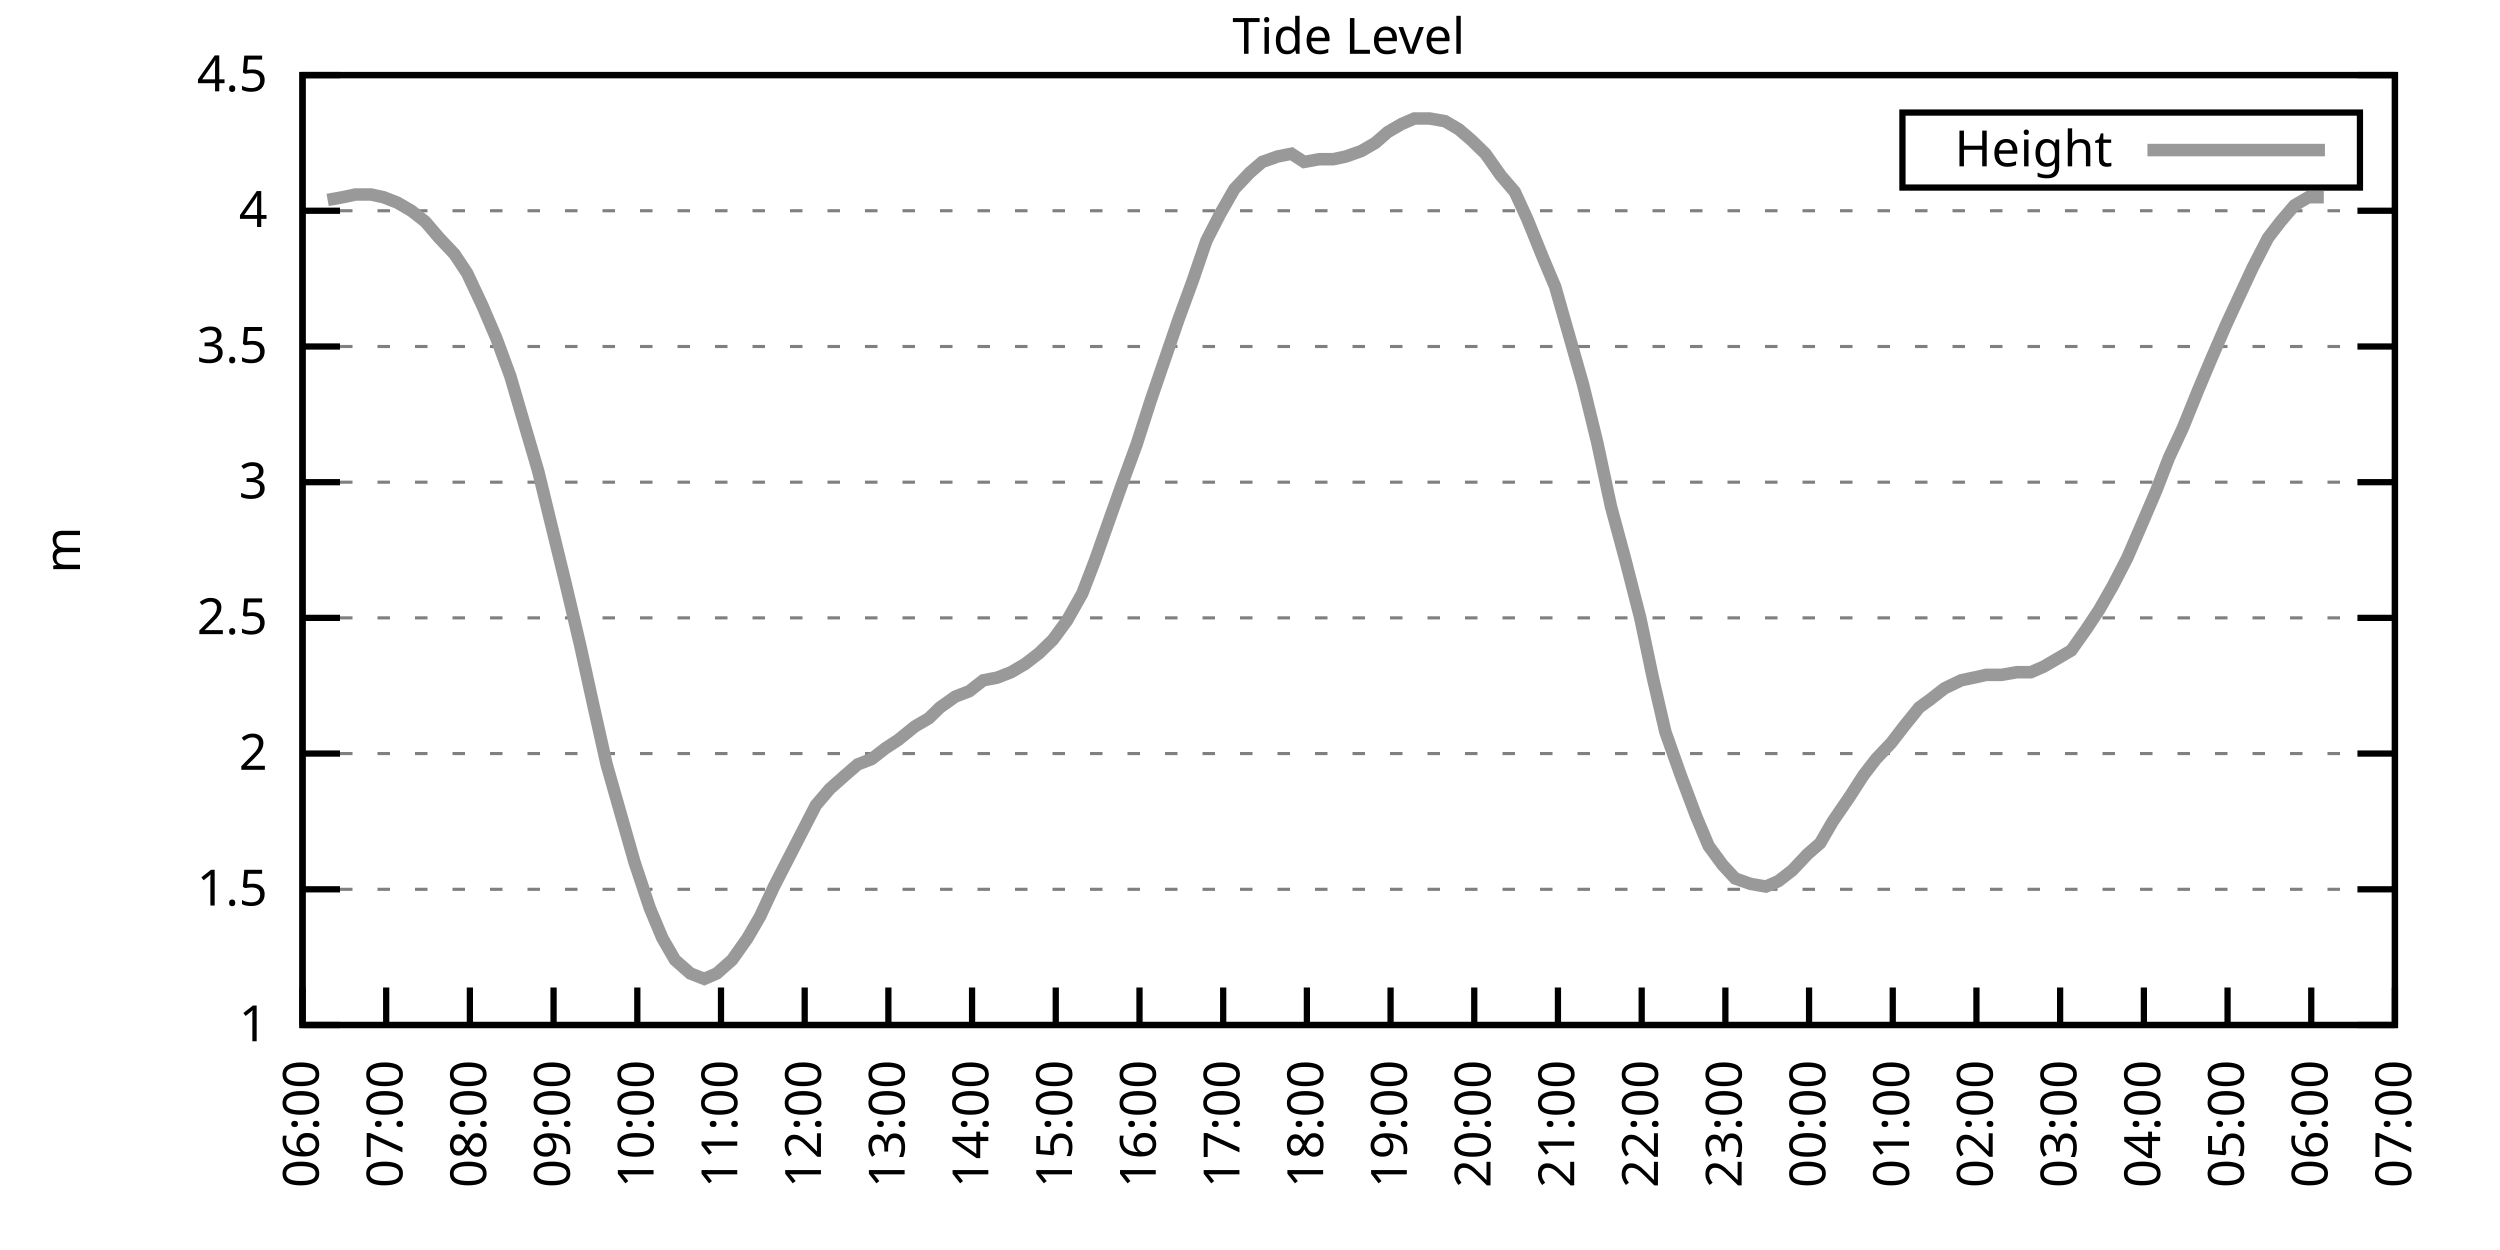
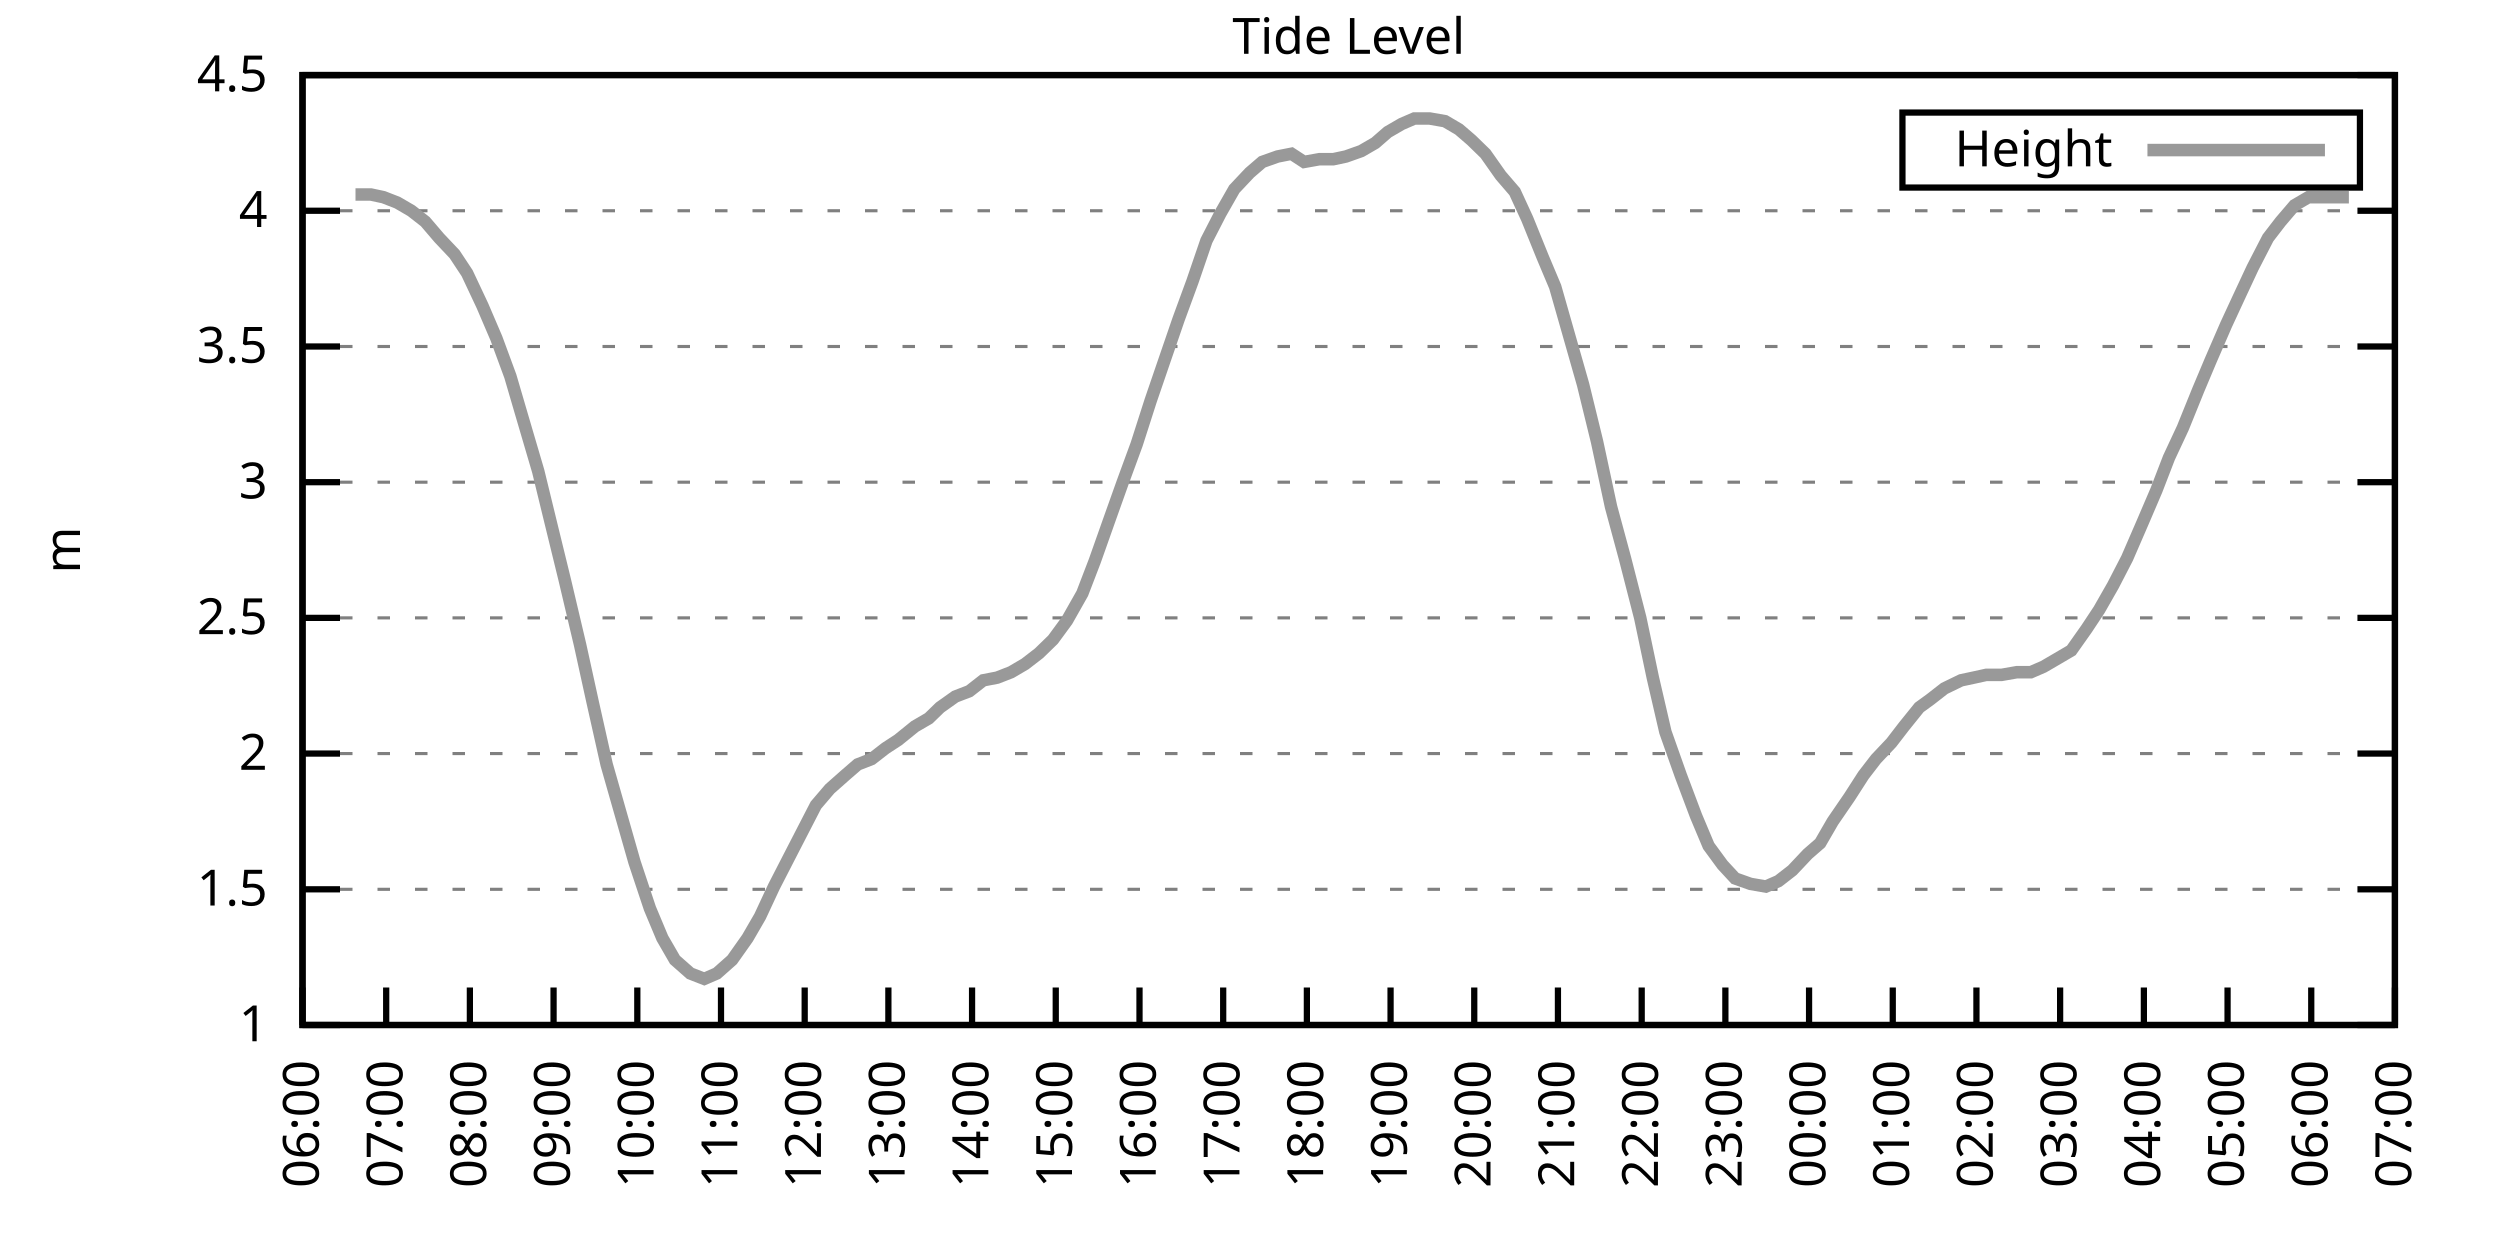
<svg xmlns="http://www.w3.org/2000/svg" xmlns:xlink="http://www.w3.org/1999/xlink" width="400" height="200" viewBox="0 0 400 200">
  <g id="gnuplot_canvas">
    <rect x="0" y="0" width="400" height="200" fill="none" />
    <defs>
      <circle id="gpDot" r="0.5" stroke-width="0.5" stroke="currentColor" />
      <path id="gpPt0" stroke-width="0.333" stroke="currentColor" d="M-1,0 h2 M0,-1 v2" />
      <path id="gpPt1" stroke-width="0.333" stroke="currentColor" d="M-1,-1 L1,1 M1,-1 L-1,1" />
      <path id="gpPt2" stroke-width="0.333" stroke="currentColor" d="M-1,0 L1,0 M0,-1 L0,1 M-1,-1 L1,1 M-1,1 L1,-1" />
      <rect id="gpPt3" stroke-width="0.333" stroke="currentColor" x="-1" y="-1" width="2" height="2" />
      <rect id="gpPt4" stroke-width="0.333" stroke="currentColor" fill="currentColor" x="-1" y="-1" width="2" height="2" />
      <circle id="gpPt5" stroke-width="0.333" stroke="currentColor" cx="0" cy="0" r="1" />
      <use xlink:href="#gpPt5" id="gpPt6" fill="currentColor" stroke="none" />
      <path id="gpPt7" stroke-width="0.333" stroke="currentColor" d="M0,-1.33 L-1.33,0.67 L1.33,0.67 z" />
      <use xlink:href="#gpPt7" id="gpPt8" fill="currentColor" stroke="none" />
      <use xlink:href="#gpPt7" id="gpPt9" stroke="currentColor" transform="rotate(180)" />
      <use xlink:href="#gpPt9" id="gpPt10" fill="currentColor" stroke="none" />
      <use xlink:href="#gpPt3" id="gpPt11" stroke="currentColor" transform="rotate(45)" />
      <use xlink:href="#gpPt11" id="gpPt12" fill="currentColor" stroke="none" />
      <path id="gpPt13" stroke-width="0.333" stroke="currentColor" d="M0,1.330 L1.265,0.411 L0.782,-1.067 L-0.782,-1.076 L-1.265,0.411 z" />
      <use xlink:href="#gpPt13" id="gpPt14" fill="currentColor" stroke="none" />
      <filter id="textbox" filterUnits="objectBoundingBox" x="0" y="0" height="1" width="1">
        <feFlood flood-color="white" flood-opacity="1" result="bgnd" />
        <feComposite in="SourceGraphic" in2="bgnd" operator="atop" />
      </filter>
      <filter id="greybox" filterUnits="objectBoundingBox" x="0" y="0" height="1" width="1">
        <feFlood flood-color="lightgrey" flood-opacity="1" result="grey" />
        <feComposite in="SourceGraphic" in2="grey" operator="atop" />
      </filter>
    </defs>
    <g fill="none" color="white" stroke="currentColor" stroke-width="1.00" stroke-linecap="butt" stroke-linejoin="miter">
</g>
    <g fill="none" color="black" stroke="currentColor" stroke-width="1.00" stroke-linecap="butt" stroke-linejoin="miter">
      <g stroke="none" shape-rendering="crispEdges">
        <polygon fill="rgb(255, 255, 255)" points="48.40,164.00 383.18,164.00 383.18,12.02 48.40,12.02 " />
      </g>
    </g>
    <g fill="none" color="black" stroke="currentColor" stroke-width="1.00" stroke-linecap="butt" stroke-linejoin="miter">
</g>
    <g fill="none" color="black" stroke="black" stroke-width="0.50" stroke-linecap="butt" stroke-linejoin="miter">
</g>
    <g fill="none" color="gray" stroke="currentColor" stroke-width="0.50" stroke-linecap="butt" stroke-linejoin="miter">
      <path stroke="gray" stroke-dasharray="2,4" class="gridline" d="M48.40,164.00 L383.19,164.00  " />
    </g>
    <g fill="none" color="gray" stroke="gray" stroke-width="1.00" stroke-linecap="butt" stroke-linejoin="miter">
</g>
    <g fill="none" color="black" stroke="currentColor" stroke-width="1.00" stroke-linecap="butt" stroke-linejoin="miter">
      <path stroke="black" d="M48.40,164.00 L54.40,164.00 M383.19,164.00 L377.19,164.00  " />
      <g transform="translate(42.80,166.60)" stroke="none" fill="black" font-family="Sans" font-size="8.00" text-anchor="end">
        <text>
          <tspan font-family="Sans"> 1</tspan>
        </text>
      </g>
    </g>
    <g fill="none" color="black" stroke="currentColor" stroke-width="1.00" stroke-linecap="butt" stroke-linejoin="miter">
</g>
    <g fill="none" color="black" stroke="black" stroke-width="0.50" stroke-linecap="butt" stroke-linejoin="miter">
</g>
    <g fill="none" color="gray" stroke="currentColor" stroke-width="0.50" stroke-linecap="butt" stroke-linejoin="miter">
      <path stroke="gray" stroke-dasharray="2,4" class="gridline" d="M48.40,142.29 L383.19,142.29  " />
    </g>
    <g fill="none" color="gray" stroke="gray" stroke-width="1.00" stroke-linecap="butt" stroke-linejoin="miter">
</g>
    <g fill="none" color="black" stroke="currentColor" stroke-width="1.00" stroke-linecap="butt" stroke-linejoin="miter">
      <path stroke="black" d="M48.40,142.29 L54.40,142.29 M383.19,142.29 L377.19,142.29  " />
      <g transform="translate(42.80,144.89)" stroke="none" fill="black" font-family="Sans" font-size="8.00" text-anchor="end">
        <text>
          <tspan font-family="Sans"> 1.5</tspan>
        </text>
      </g>
    </g>
    <g fill="none" color="black" stroke="currentColor" stroke-width="1.00" stroke-linecap="butt" stroke-linejoin="miter">
</g>
    <g fill="none" color="black" stroke="black" stroke-width="0.50" stroke-linecap="butt" stroke-linejoin="miter">
</g>
    <g fill="none" color="gray" stroke="currentColor" stroke-width="0.50" stroke-linecap="butt" stroke-linejoin="miter">
      <path stroke="gray" stroke-dasharray="2,4" class="gridline" d="M48.40,120.57 L383.19,120.57  " />
    </g>
    <g fill="none" color="gray" stroke="gray" stroke-width="1.00" stroke-linecap="butt" stroke-linejoin="miter">
</g>
    <g fill="none" color="black" stroke="currentColor" stroke-width="1.00" stroke-linecap="butt" stroke-linejoin="miter">
      <path stroke="black" d="M48.40,120.57 L54.40,120.57 M383.19,120.57 L377.19,120.57  " />
      <g transform="translate(42.80,123.17)" stroke="none" fill="black" font-family="Sans" font-size="8.00" text-anchor="end">
        <text>
          <tspan font-family="Sans"> 2</tspan>
        </text>
      </g>
    </g>
    <g fill="none" color="black" stroke="currentColor" stroke-width="1.00" stroke-linecap="butt" stroke-linejoin="miter">
</g>
    <g fill="none" color="black" stroke="black" stroke-width="0.50" stroke-linecap="butt" stroke-linejoin="miter">
</g>
    <g fill="none" color="gray" stroke="currentColor" stroke-width="0.50" stroke-linecap="butt" stroke-linejoin="miter">
      <path stroke="gray" stroke-dasharray="2,4" class="gridline" d="M48.40,98.86 L383.19,98.86  " />
    </g>
    <g fill="none" color="gray" stroke="gray" stroke-width="1.00" stroke-linecap="butt" stroke-linejoin="miter">
</g>
    <g fill="none" color="black" stroke="currentColor" stroke-width="1.00" stroke-linecap="butt" stroke-linejoin="miter">
      <path stroke="black" d="M48.40,98.86 L54.40,98.86 M383.19,98.86 L377.19,98.86  " />
      <g transform="translate(42.80,101.46)" stroke="none" fill="black" font-family="Sans" font-size="8.00" text-anchor="end">
        <text>
          <tspan font-family="Sans"> 2.5</tspan>
        </text>
      </g>
    </g>
    <g fill="none" color="black" stroke="currentColor" stroke-width="1.00" stroke-linecap="butt" stroke-linejoin="miter">
</g>
    <g fill="none" color="black" stroke="black" stroke-width="0.50" stroke-linecap="butt" stroke-linejoin="miter">
</g>
    <g fill="none" color="gray" stroke="currentColor" stroke-width="0.50" stroke-linecap="butt" stroke-linejoin="miter">
      <path stroke="gray" stroke-dasharray="2,4" class="gridline" d="M48.40,77.15 L383.19,77.15  " />
    </g>
    <g fill="none" color="gray" stroke="gray" stroke-width="1.00" stroke-linecap="butt" stroke-linejoin="miter">
</g>
    <g fill="none" color="black" stroke="currentColor" stroke-width="1.00" stroke-linecap="butt" stroke-linejoin="miter">
      <path stroke="black" d="M48.40,77.15 L54.40,77.15 M383.19,77.15 L377.19,77.15  " />
      <g transform="translate(42.80,79.75)" stroke="none" fill="black" font-family="Sans" font-size="8.00" text-anchor="end">
        <text>
          <tspan font-family="Sans"> 3</tspan>
        </text>
      </g>
    </g>
    <g fill="none" color="black" stroke="currentColor" stroke-width="1.00" stroke-linecap="butt" stroke-linejoin="miter">
</g>
    <g fill="none" color="black" stroke="black" stroke-width="0.50" stroke-linecap="butt" stroke-linejoin="miter">
</g>
    <g fill="none" color="gray" stroke="currentColor" stroke-width="0.50" stroke-linecap="butt" stroke-linejoin="miter">
      <path stroke="gray" stroke-dasharray="2,4" class="gridline" d="M48.40,55.44 L383.19,55.44  " />
    </g>
    <g fill="none" color="gray" stroke="gray" stroke-width="1.00" stroke-linecap="butt" stroke-linejoin="miter">
</g>
    <g fill="none" color="black" stroke="currentColor" stroke-width="1.00" stroke-linecap="butt" stroke-linejoin="miter">
      <path stroke="black" d="M48.40,55.44 L54.40,55.44 M383.19,55.44 L377.19,55.44  " />
      <g transform="translate(42.80,58.04)" stroke="none" fill="black" font-family="Sans" font-size="8.00" text-anchor="end">
        <text>
          <tspan font-family="Sans"> 3.5</tspan>
        </text>
      </g>
    </g>
    <g fill="none" color="black" stroke="currentColor" stroke-width="1.00" stroke-linecap="butt" stroke-linejoin="miter">
</g>
    <g fill="none" color="black" stroke="black" stroke-width="0.50" stroke-linecap="butt" stroke-linejoin="miter">
</g>
    <g fill="none" color="gray" stroke="currentColor" stroke-width="0.50" stroke-linecap="butt" stroke-linejoin="miter">
      <path stroke="gray" stroke-dasharray="2,4" class="gridline" d="M48.40,33.72 L383.19,33.72  " />
    </g>
    <g fill="none" color="gray" stroke="gray" stroke-width="1.00" stroke-linecap="butt" stroke-linejoin="miter">
</g>
    <g fill="none" color="black" stroke="currentColor" stroke-width="1.00" stroke-linecap="butt" stroke-linejoin="miter">
      <path stroke="black" d="M48.40,33.72 L54.40,33.72 M383.19,33.72 L377.19,33.72  " />
      <g transform="translate(42.80,36.32)" stroke="none" fill="black" font-family="Sans" font-size="8.00" text-anchor="end">
        <text>
          <tspan font-family="Sans"> 4</tspan>
        </text>
      </g>
    </g>
    <g fill="none" color="black" stroke="currentColor" stroke-width="1.00" stroke-linecap="butt" stroke-linejoin="miter">
</g>
    <g fill="none" color="black" stroke="black" stroke-width="0.50" stroke-linecap="butt" stroke-linejoin="miter">
</g>
    <g fill="none" color="gray" stroke="currentColor" stroke-width="0.50" stroke-linecap="butt" stroke-linejoin="miter">
      <path stroke="gray" stroke-dasharray="2,4" class="gridline" d="M48.40,12.01 L383.19,12.01  " />
    </g>
    <g fill="none" color="gray" stroke="gray" stroke-width="1.00" stroke-linecap="butt" stroke-linejoin="miter">
</g>
    <g fill="none" color="black" stroke="currentColor" stroke-width="1.00" stroke-linecap="butt" stroke-linejoin="miter">
      <path stroke="black" d="M48.40,12.01 L54.40,12.01 M383.19,12.01 L377.19,12.01  " />
      <g transform="translate(42.80,14.61)" stroke="none" fill="black" font-family="Sans" font-size="8.00" text-anchor="end">
        <text>
          <tspan font-family="Sans"> 4.5</tspan>
        </text>
      </g>
    </g>
    <g fill="none" color="black" stroke="currentColor" stroke-width="1.00" stroke-linecap="butt" stroke-linejoin="miter">
      <path stroke="black" d="M48.40,164.00 L48.40,158.00  " />
      <g transform="translate(51.00,169.60) rotate(270.00)" stroke="none" fill="black" font-family="Sans" font-size="8.00" text-anchor="end">
        <text>
          <tspan font-family="Sans">06:00</tspan>
        </text>
      </g>
    </g>
    <g fill="none" color="black" stroke="currentColor" stroke-width="1.00" stroke-linecap="butt" stroke-linejoin="miter">
      <path stroke="black" d="M61.79,164.00 L61.79,158.00  " />
      <g transform="translate(64.39,169.60) rotate(270.00)" stroke="none" fill="black" font-family="Sans" font-size="8.00" text-anchor="end">
        <text>
          <tspan font-family="Sans">07:00</tspan>
        </text>
      </g>
    </g>
    <g fill="none" color="black" stroke="currentColor" stroke-width="1.00" stroke-linecap="butt" stroke-linejoin="miter">
      <path stroke="black" d="M75.18,164.00 L75.18,158.00  " />
      <g transform="translate(77.78,169.60) rotate(270.00)" stroke="none" fill="black" font-family="Sans" font-size="8.00" text-anchor="end">
        <text>
          <tspan font-family="Sans">08:00</tspan>
        </text>
      </g>
    </g>
    <g fill="none" color="black" stroke="currentColor" stroke-width="1.00" stroke-linecap="butt" stroke-linejoin="miter">
      <path stroke="black" d="M88.57,164.00 L88.57,158.00  " />
      <g transform="translate(91.17,169.60) rotate(270.00)" stroke="none" fill="black" font-family="Sans" font-size="8.00" text-anchor="end">
        <text>
          <tspan font-family="Sans">09:00</tspan>
        </text>
      </g>
    </g>
    <g fill="none" color="black" stroke="currentColor" stroke-width="1.00" stroke-linecap="butt" stroke-linejoin="miter">
      <path stroke="black" d="M101.97,164.00 L101.97,158.00  " />
      <g transform="translate(104.57,169.60) rotate(270.00)" stroke="none" fill="black" font-family="Sans" font-size="8.00" text-anchor="end">
        <text>
          <tspan font-family="Sans">10:00</tspan>
        </text>
      </g>
    </g>
    <g fill="none" color="black" stroke="currentColor" stroke-width="1.00" stroke-linecap="butt" stroke-linejoin="miter">
      <path stroke="black" d="M115.36,164.00 L115.36,158.00  " />
      <g transform="translate(117.96,169.60) rotate(270.00)" stroke="none" fill="black" font-family="Sans" font-size="8.00" text-anchor="end">
        <text>
          <tspan font-family="Sans">11:00</tspan>
        </text>
      </g>
    </g>
    <g fill="none" color="black" stroke="currentColor" stroke-width="1.00" stroke-linecap="butt" stroke-linejoin="miter">
      <path stroke="black" d="M128.75,164.00 L128.75,158.00  " />
      <g transform="translate(131.35,169.60) rotate(270.00)" stroke="none" fill="black" font-family="Sans" font-size="8.00" text-anchor="end">
        <text>
          <tspan font-family="Sans">12:00</tspan>
        </text>
      </g>
    </g>
    <g fill="none" color="black" stroke="currentColor" stroke-width="1.00" stroke-linecap="butt" stroke-linejoin="miter">
      <path stroke="black" d="M142.14,164.00 L142.14,158.00  " />
      <g transform="translate(144.74,169.60) rotate(270.00)" stroke="none" fill="black" font-family="Sans" font-size="8.00" text-anchor="end">
        <text>
          <tspan font-family="Sans">13:00</tspan>
        </text>
      </g>
    </g>
    <g fill="none" color="black" stroke="currentColor" stroke-width="1.00" stroke-linecap="butt" stroke-linejoin="miter">
      <path stroke="black" d="M155.53,164.00 L155.53,158.00  " />
      <g transform="translate(158.13,169.60) rotate(270.00)" stroke="none" fill="black" font-family="Sans" font-size="8.00" text-anchor="end">
        <text>
          <tspan font-family="Sans">14:00</tspan>
        </text>
      </g>
    </g>
    <g fill="none" color="black" stroke="currentColor" stroke-width="1.00" stroke-linecap="butt" stroke-linejoin="miter">
      <path stroke="black" d="M168.92,164.00 L168.92,158.00  " />
      <g transform="translate(171.52,169.60) rotate(270.00)" stroke="none" fill="black" font-family="Sans" font-size="8.00" text-anchor="end">
        <text>
          <tspan font-family="Sans">15:00</tspan>
        </text>
      </g>
    </g>
    <g fill="none" color="black" stroke="currentColor" stroke-width="1.00" stroke-linecap="butt" stroke-linejoin="miter">
      <path stroke="black" d="M182.32,164.00 L182.32,158.00  " />
      <g transform="translate(184.92,169.60) rotate(270.00)" stroke="none" fill="black" font-family="Sans" font-size="8.00" text-anchor="end">
        <text>
          <tspan font-family="Sans">16:00</tspan>
        </text>
      </g>
    </g>
    <g fill="none" color="black" stroke="currentColor" stroke-width="1.00" stroke-linecap="butt" stroke-linejoin="miter">
      <path stroke="black" d="M195.71,164.00 L195.71,158.00  " />
      <g transform="translate(198.31,169.60) rotate(270.00)" stroke="none" fill="black" font-family="Sans" font-size="8.00" text-anchor="end">
        <text>
          <tspan font-family="Sans">17:00</tspan>
        </text>
      </g>
    </g>
    <g fill="none" color="black" stroke="currentColor" stroke-width="1.00" stroke-linecap="butt" stroke-linejoin="miter">
      <path stroke="black" d="M209.10,164.00 L209.10,158.00  " />
      <g transform="translate(211.70,169.60) rotate(270.00)" stroke="none" fill="black" font-family="Sans" font-size="8.00" text-anchor="end">
        <text>
          <tspan font-family="Sans">18:00</tspan>
        </text>
      </g>
    </g>
    <g fill="none" color="black" stroke="currentColor" stroke-width="1.00" stroke-linecap="butt" stroke-linejoin="miter">
      <path stroke="black" d="M222.49,164.00 L222.49,158.00  " />
      <g transform="translate(225.09,169.60) rotate(270.00)" stroke="none" fill="black" font-family="Sans" font-size="8.00" text-anchor="end">
        <text>
          <tspan font-family="Sans">19:00</tspan>
        </text>
      </g>
    </g>
    <g fill="none" color="black" stroke="currentColor" stroke-width="1.00" stroke-linecap="butt" stroke-linejoin="miter">
      <path stroke="black" d="M235.88,164.00 L235.88,158.00  " />
      <g transform="translate(238.48,169.60) rotate(270.00)" stroke="none" fill="black" font-family="Sans" font-size="8.00" text-anchor="end">
        <text>
          <tspan font-family="Sans">20:00</tspan>
        </text>
      </g>
    </g>
    <g fill="none" color="black" stroke="currentColor" stroke-width="1.00" stroke-linecap="butt" stroke-linejoin="miter">
      <path stroke="black" d="M249.27,164.00 L249.27,158.00  " />
      <g transform="translate(251.87,169.60) rotate(270.00)" stroke="none" fill="black" font-family="Sans" font-size="8.00" text-anchor="end">
        <text>
          <tspan font-family="Sans">21:00</tspan>
        </text>
      </g>
    </g>
    <g fill="none" color="black" stroke="currentColor" stroke-width="1.00" stroke-linecap="butt" stroke-linejoin="miter">
      <path stroke="black" d="M262.67,164.00 L262.67,158.00  " />
      <g transform="translate(265.27,169.60) rotate(270.00)" stroke="none" fill="black" font-family="Sans" font-size="8.00" text-anchor="end">
        <text>
          <tspan font-family="Sans">22:00</tspan>
        </text>
      </g>
    </g>
    <g fill="none" color="black" stroke="currentColor" stroke-width="1.00" stroke-linecap="butt" stroke-linejoin="miter">
      <path stroke="black" d="M276.06,164.00 L276.06,158.00  " />
      <g transform="translate(278.66,169.60) rotate(270.00)" stroke="none" fill="black" font-family="Sans" font-size="8.00" text-anchor="end">
        <text>
          <tspan font-family="Sans">23:00</tspan>
        </text>
      </g>
    </g>
    <g fill="none" color="black" stroke="currentColor" stroke-width="1.00" stroke-linecap="butt" stroke-linejoin="miter">
      <path stroke="black" d="M289.45,164.00 L289.45,158.00  " />
      <g transform="translate(292.05,169.60) rotate(270.00)" stroke="none" fill="black" font-family="Sans" font-size="8.00" text-anchor="end">
        <text>
          <tspan font-family="Sans">00:00</tspan>
        </text>
      </g>
    </g>
    <g fill="none" color="black" stroke="currentColor" stroke-width="1.00" stroke-linecap="butt" stroke-linejoin="miter">
      <path stroke="black" d="M302.84,164.00 L302.84,158.00  " />
      <g transform="translate(305.44,169.60) rotate(270.00)" stroke="none" fill="black" font-family="Sans" font-size="8.00" text-anchor="end">
        <text>
          <tspan font-family="Sans">01:00</tspan>
        </text>
      </g>
    </g>
    <g fill="none" color="black" stroke="currentColor" stroke-width="1.00" stroke-linecap="butt" stroke-linejoin="miter">
      <path stroke="black" d="M316.23,164.00 L316.23,158.00  " />
      <g transform="translate(318.83,169.60) rotate(270.00)" stroke="none" fill="black" font-family="Sans" font-size="8.00" text-anchor="end">
        <text>
          <tspan font-family="Sans">02:00</tspan>
        </text>
      </g>
    </g>
    <g fill="none" color="black" stroke="currentColor" stroke-width="1.00" stroke-linecap="butt" stroke-linejoin="miter">
      <path stroke="black" d="M329.62,164.00 L329.62,158.00  " />
      <g transform="translate(332.22,169.60) rotate(270.00)" stroke="none" fill="black" font-family="Sans" font-size="8.00" text-anchor="end">
        <text>
          <tspan font-family="Sans">03:00</tspan>
        </text>
      </g>
    </g>
    <g fill="none" color="black" stroke="currentColor" stroke-width="1.00" stroke-linecap="butt" stroke-linejoin="miter">
      <path stroke="black" d="M343.02,164.00 L343.02,158.00  " />
      <g transform="translate(345.62,169.60) rotate(270.00)" stroke="none" fill="black" font-family="Sans" font-size="8.00" text-anchor="end">
        <text>
          <tspan font-family="Sans">04:00</tspan>
        </text>
      </g>
    </g>
    <g fill="none" color="black" stroke="currentColor" stroke-width="1.00" stroke-linecap="butt" stroke-linejoin="miter">
      <path stroke="black" d="M356.41,164.00 L356.41,158.00  " />
      <g transform="translate(359.01,169.60) rotate(270.00)" stroke="none" fill="black" font-family="Sans" font-size="8.00" text-anchor="end">
        <text>
          <tspan font-family="Sans">05:00</tspan>
        </text>
      </g>
    </g>
    <g fill="none" color="black" stroke="currentColor" stroke-width="1.00" stroke-linecap="butt" stroke-linejoin="miter">
      <path stroke="black" d="M369.80,164.00 L369.80,158.00  " />
      <g transform="translate(372.40,169.60) rotate(270.00)" stroke="none" fill="black" font-family="Sans" font-size="8.00" text-anchor="end">
        <text>
          <tspan font-family="Sans">06:00</tspan>
        </text>
      </g>
    </g>
    <g fill="none" color="black" stroke="currentColor" stroke-width="1.00" stroke-linecap="butt" stroke-linejoin="miter">
      <path stroke="black" d="M383.19,164.00 L383.19,158.00  " />
      <g transform="translate(385.79,169.60) rotate(270.00)" stroke="none" fill="black" font-family="Sans" font-size="8.00" text-anchor="end">
        <text>
          <tspan font-family="Sans">07:00</tspan>
        </text>
      </g>
    </g>
    <g fill="none" color="black" stroke="currentColor" stroke-width="1.00" stroke-linecap="butt" stroke-linejoin="miter">
</g>
    <g fill="none" color="black" stroke="currentColor" stroke-width="1.00" stroke-linecap="butt" stroke-linejoin="miter">
      <path stroke="black" d="M48.40,12.01 L48.40,164.00 L383.19,164.00 L383.19,12.01 L48.40,12.01 Z  " />
    </g>
    <g fill="none" color="black" stroke="currentColor" stroke-width="1.00" stroke-linecap="butt" stroke-linejoin="miter">
</g>
    <g fill="none" color="black" stroke="currentColor" stroke-width="1.00" stroke-linecap="butt" stroke-linejoin="miter">
      <path stroke="black" d="M304.39,30.01 L304.39,18.01 L377.59,18.01 L377.59,30.01 L304.39,30.01 Z  " />
    </g>
    <g id="Tide_level_plot_1">
      <g fill="none" color="white" stroke="black" stroke-width="2.00" stroke-linecap="butt" stroke-linejoin="miter">
</g>
      <g fill="none" color="black" stroke="currentColor" stroke-width="2.00" stroke-linecap="butt" stroke-linejoin="miter">
        <g transform="translate(337.99,26.61)" stroke="none" fill="black" font-family="Sans" font-size="8.00" text-anchor="end">
          <text>
            <tspan font-family="Sans">Height</tspan>
          </text>
        </g>
      </g>
      <g fill="none" color="black" stroke="currentColor" stroke-width="2.00" stroke-linecap="butt" stroke-linejoin="miter">
-         <path stroke="rgb(153, 153, 153)" d="M343.59,24.01 L371.99,24.01 M52.42,31.99 L54.87,31.55 L56.88,31.12 L59.34,31.12 L61.35,31.55 L63.58,32.42   L65.81,33.72 L68.04,35.46 L70.27,38.07 L72.73,40.67 L74.74,43.71 L77.19,48.92 L79.42,54.13 L81.66,60.21   L83.44,66.29 L86.12,75.41 L88.13,83.66 L90.36,92.78 L92.82,103.20 L94.82,112.32 L97.06,122.31 L99.29,130.13   L101.52,137.94 L103.98,145.33 L105.98,150.10 L107.99,153.58 L110.45,155.75 L112.68,156.62 L114.69,155.75 L117.14,153.58   L119.60,150.10 L121.61,146.63 L123.84,141.85 L126.29,137.08 L128.53,132.73 L130.54,128.83 L132.77,126.22 L135.22,124.05   L137.23,122.31 L139.46,121.44 L141.69,119.71 L143.70,118.40 L146.38,116.23 L148.61,114.93 L150.40,113.19 L152.85,111.45   L155.09,110.59 L157.32,108.85 L159.55,108.42 L161.78,107.55 L164.01,106.24 L166.25,104.51 L168.48,102.34 L170.71,99.30   L173.17,94.95 L175.17,89.74 L177.63,82.79 L179.64,77.15 L181.87,71.07 L184.10,64.12 L186.33,57.61 L188.57,51.09   L190.80,45.01 L193.03,38.50 L195.26,34.16 L197.49,30.25 L199.95,27.64 L201.96,25.91 L204.41,25.04 L206.64,24.60   L208.65,25.91 L211.11,25.47 L213.34,25.47 L215.35,25.04 L217.80,24.17 L220.04,22.87 L222.04,21.13 L224.28,19.83   L226.29,18.96 L228.74,18.96 L231.20,19.39 L233.43,20.70 L235.44,22.43 L237.67,24.60 L240.12,28.08 L242.36,30.68   L244.36,35.03 L246.82,41.11 L248.83,45.88 L251.06,53.70 L253.29,61.52 L255.52,70.63 L257.76,81.06 L259.99,89.31   L262.44,98.86 L264.45,108.42 L266.46,117.10 L268.92,124.05 L271.37,130.56 L273.38,135.34 L275.61,138.38 L277.62,140.55   L280.07,141.42 L282.53,141.85 L284.54,140.98 L286.77,139.25 L289.23,136.64 L291.23,134.90 L293.24,131.43 L295.92,127.52   L298.15,124.05 L300.16,121.44 L302.62,118.84 L304.63,116.23 L307.08,113.19 L308.87,111.89 L311.10,110.15 L313.78,108.85   L315.79,108.42 L317.79,107.98 L320.25,107.98 L322.70,107.55 L324.94,107.55 L326.95,106.68 L329.18,105.38 L331.41,104.07   L333.86,100.60 L335.87,97.56 L338.10,93.65 L340.34,89.31 L342.79,83.66 L345.02,78.45 L347.03,73.24 L349.26,68.46   L351.72,62.38 L353.73,57.61 L356.18,51.96 L358.19,47.62 L360.42,42.84 L362.88,38.07 L364.89,35.46 L367.12,32.85   L369.35,31.55 L371.81,31.55  " />
+         <path stroke="rgb(153, 153, 153)" d="M343.59,24.01 L371.99,24.01 M56.88,31.12 L59.34,31.12 L61.35,31.55 L63.58,32.42 L65.81,33.72 L68.04,35.46   L70.27,38.07 L72.73,40.67 L74.74,43.71 L77.19,48.92 L79.42,54.13 L81.66,60.21 L83.44,66.29 L86.12,75.41   L88.13,83.66 L90.36,92.78 L92.82,103.20 L94.82,112.32 L97.06,122.31 L99.29,130.13 L101.52,137.94 L103.98,145.33   L105.98,150.10 L107.99,153.58 L110.45,155.75 L112.68,156.62 L114.69,155.75 L117.14,153.58 L119.60,150.10 L121.61,146.63   L123.84,141.85 L126.29,137.08 L128.53,132.73 L130.54,128.83 L132.77,126.22 L135.22,124.05 L137.23,122.31 L139.46,121.44   L141.69,119.71 L143.70,118.40 L146.38,116.23 L148.61,114.93 L150.40,113.19 L152.85,111.45 L155.09,110.59 L157.32,108.85   L159.55,108.42 L161.78,107.55 L164.01,106.24 L166.25,104.51 L168.48,102.34 L170.71,99.30 L173.17,94.95 L175.17,89.74   L177.63,82.79 L179.64,77.15 L181.87,71.07 L184.10,64.12 L186.33,57.61 L188.57,51.09 L190.80,45.01 L193.03,38.50   L195.26,34.16 L197.49,30.25 L199.95,27.64 L201.96,25.91 L204.41,25.04 L206.64,24.60 L208.65,25.91 L211.11,25.47   L213.34,25.47 L215.35,25.04 L217.80,24.17 L220.04,22.87 L222.04,21.13 L224.28,19.83 L226.29,18.96 L228.74,18.96   L231.20,19.39 L233.43,20.70 L235.44,22.43 L237.67,24.60 L240.12,28.08 L242.36,30.68 L244.36,35.03 L246.82,41.11   L248.83,45.88 L251.06,53.70 L253.29,61.52 L255.52,70.63 L257.76,81.06 L259.99,89.31 L262.44,98.86 L264.45,108.42   L266.46,117.10 L268.92,124.05 L271.37,130.56 L273.38,135.34 L275.61,138.38 L277.62,140.55 L280.07,141.42 L282.53,141.85   L284.54,140.98 L286.77,139.25 L289.23,136.64 L291.23,134.90 L293.24,131.43 L295.92,127.52 L298.15,124.05 L300.16,121.44   L302.62,118.84 L304.63,116.23 L307.08,113.19 L308.87,111.89 L311.10,110.15 L313.78,108.85 L315.79,108.42 L317.79,107.98   L320.25,107.98 L322.70,107.55 L324.94,107.55 L326.95,106.68 L329.18,105.38 L331.41,104.07 L333.86,100.60 L335.87,97.56   L338.10,93.65 L340.34,89.31 L342.79,83.66 L345.02,78.45 L347.03,73.24 L349.26,68.46 L351.72,62.38 L353.73,57.61   L356.18,51.96 L358.19,47.62 L360.42,42.84 L362.88,38.07 L364.89,35.46 L367.12,32.85 L369.35,31.55 L371.81,31.55   L373.82,31.55 L375.82,31.55  " />
      </g>
    </g>
    <g fill="none" color="black" stroke="currentColor" stroke-width="2.00" stroke-linecap="butt" stroke-linejoin="miter">
</g>
    <g fill="none" color="black" stroke="black" stroke-width="1.00" stroke-linecap="butt" stroke-linejoin="miter">
</g>
    <g fill="none" color="black" stroke="currentColor" stroke-width="1.00" stroke-linecap="butt" stroke-linejoin="miter">
      <path stroke="black" d="M48.40,12.01 L48.40,164.00 L383.19,164.00 L383.19,12.01 L48.40,12.01 Z  " />
      <g transform="translate(12.80,88.01) rotate(270.00)" stroke="none" fill="black" font-family="Sans" font-size="8.00" text-anchor="middle">
        <text>
          <tspan font-family="Sans">m</tspan>
        </text>
      </g>
    </g>
    <g fill="none" color="black" stroke="currentColor" stroke-width="1.00" stroke-linecap="butt" stroke-linejoin="miter">
</g>
    <g fill="none" color="black" stroke="currentColor" stroke-width="1.00" stroke-linecap="butt" stroke-linejoin="miter">
      <g transform="translate(215.79,8.61)" stroke="none" fill="black" font-family="Sans" font-size="8.00" text-anchor="middle">
        <text>
          <tspan font-family="Sans">Tide Level</tspan>
        </text>
      </g>
    </g>
    <g fill="none" color="black" stroke="currentColor" stroke-width="1.00" stroke-linecap="butt" stroke-linejoin="miter">
</g>
  </g>
</svg>
